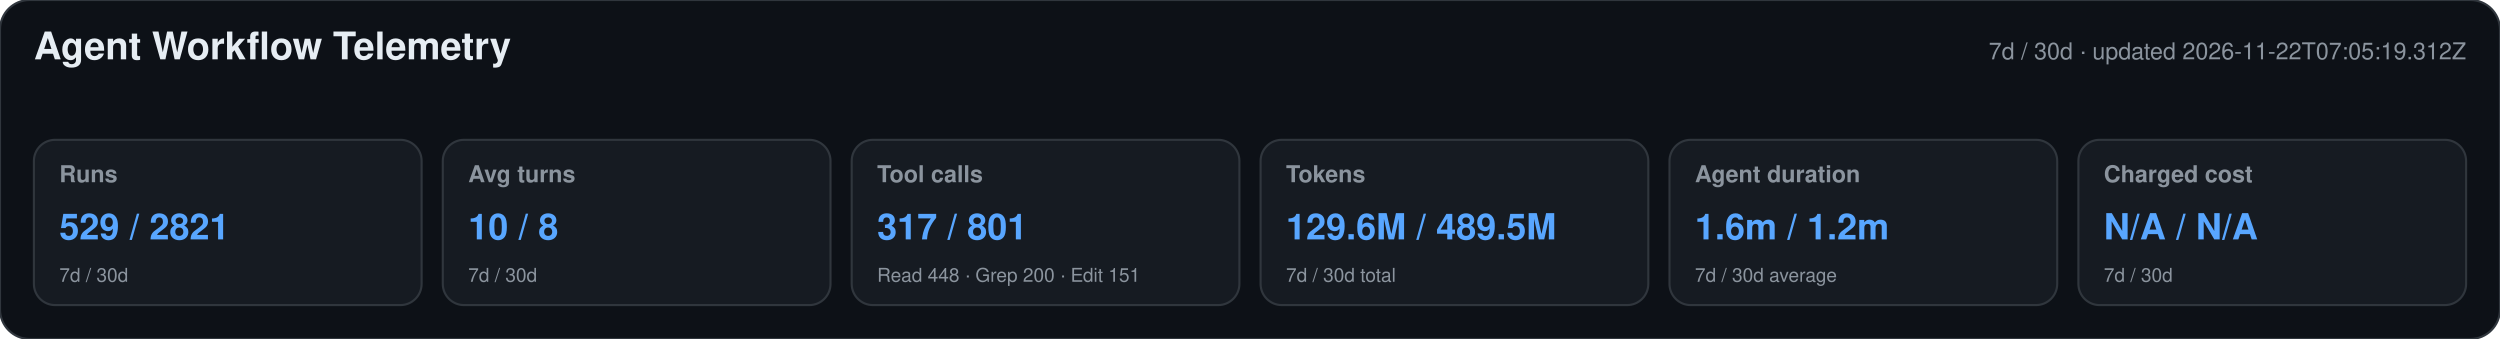
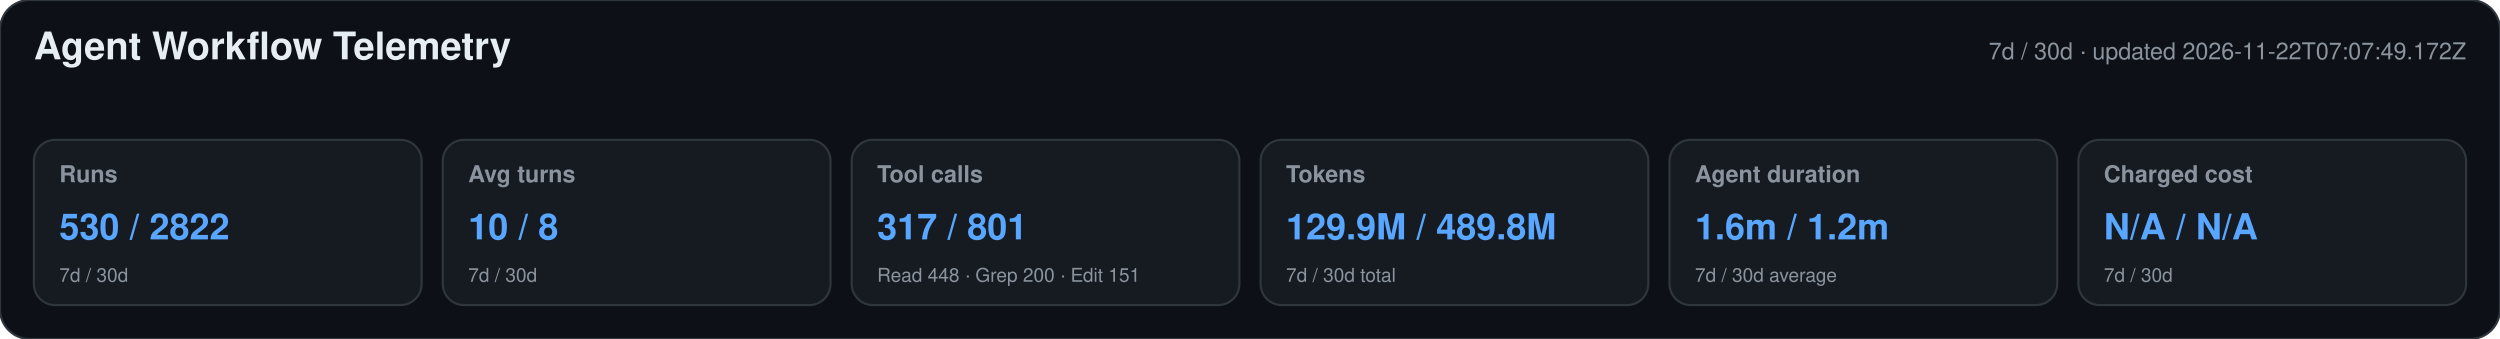
<svg xmlns="http://www.w3.org/2000/svg" width="1180" height="160" viewBox="0 0 1180 160" role="img" aria-labelledby="title desc">
  <style>text{font-family:-apple-system,BlinkMacSystemFont,"Segoe UI",Helvetica,Arial,sans-serif}.heading{font-size:18px;font-weight:650;fill:#e6edf3}.meta,.label,.secondary{fill:#8b949e}.meta,.label{font-size:11px}.label{font-weight:600}.primary{font-size:17px;font-weight:700;fill:#58a6ff}.secondary{font-size:9px}</style>
  <rect width="1180" height="160" rx="14" fill="#0d1117" stroke="#30363d" />
  <text x="16" y="28" class="heading">Agent Workflow Telemetry</text>
-   <text x="1164" y="28" text-anchor="end" class="meta">7d / 30d · updated 2026-11-22T07:05:19.312Z</text>
+   <text x="1164" y="28" text-anchor="end" class="meta">7d / 30d · updated 2026-11-22T07:07:49.172Z</text>
  <g>
    <rect x="16" y="66" width="183" height="78" rx="10" fill="#161b22" stroke="#30363d" />
    <text x="28" y="86" class="label">Runs</text>
-     <text x="28" y="113" class="primary">529 / 2821</text>
+     <text x="28" y="113" class="primary">530 / 2822</text>
    <text x="28" y="133" class="secondary">7d / 30d</text>
  </g>
  <g>
    <rect x="209" y="66" width="183" height="78" rx="10" fill="#161b22" stroke="#30363d" />
    <text x="221" y="86" class="label">Avg turns</text>
    <text x="221" y="113" class="primary">10 / 8</text>
    <text x="221" y="133" class="secondary">7d / 30d</text>
  </g>
  <g>
    <rect x="402" y="66" width="183" height="78" rx="10" fill="#161b22" stroke="#30363d" />
    <text x="414" y="86" class="label">Tool calls</text>
    <text x="414" y="113" class="primary">317 / 801</text>
    <text x="414" y="133" class="secondary">Read 448 · Grep 200 · Edit 151</text>
  </g>
  <g>
    <rect x="595" y="66" width="183" height="78" rx="10" fill="#161b22" stroke="#30363d" />
    <text x="607" y="86" class="label">Tokens</text>
-     <text x="607" y="113" class="primary">129.6M / 489.5M</text>
+     <text x="607" y="113" class="primary">129.9M / 489.8M</text>
    <text x="607" y="133" class="secondary">7d / 30d total</text>
  </g>
  <g>
    <rect x="788" y="66" width="183" height="78" rx="10" fill="#161b22" stroke="#30363d" />
    <text x="800" y="86" class="label">Agent duration</text>
    <text x="800" y="113" class="primary">1.6m / 1.2m</text>
    <text x="800" y="133" class="secondary">7d / 30d average</text>
  </g>
  <g>
    <rect x="981" y="66" width="183" height="78" rx="10" fill="#161b22" stroke="#30363d" />
    <text x="993" y="86" class="label">Charged cost</text>
    <text x="993" y="113" class="primary">N/A / N/A</text>
    <text x="993" y="133" class="secondary">7d / 30d</text>
  </g>
</svg>
